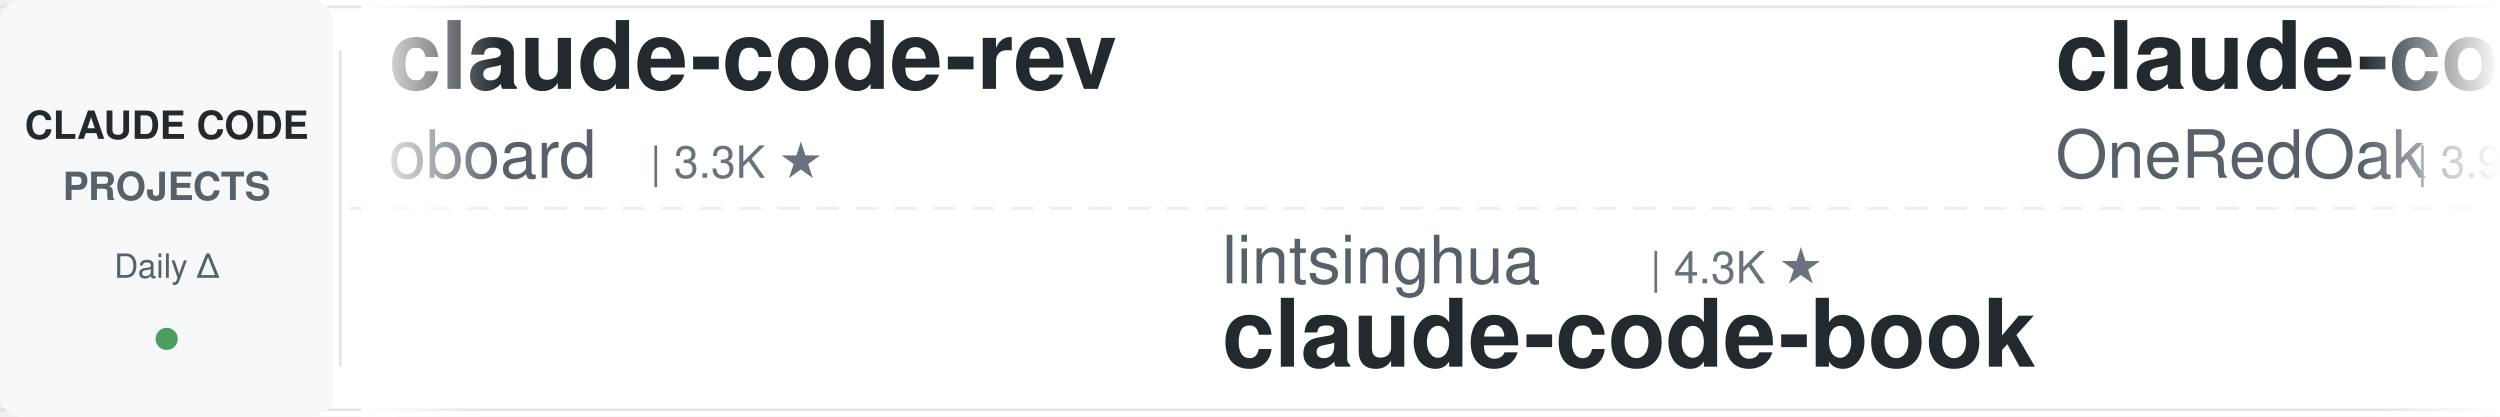
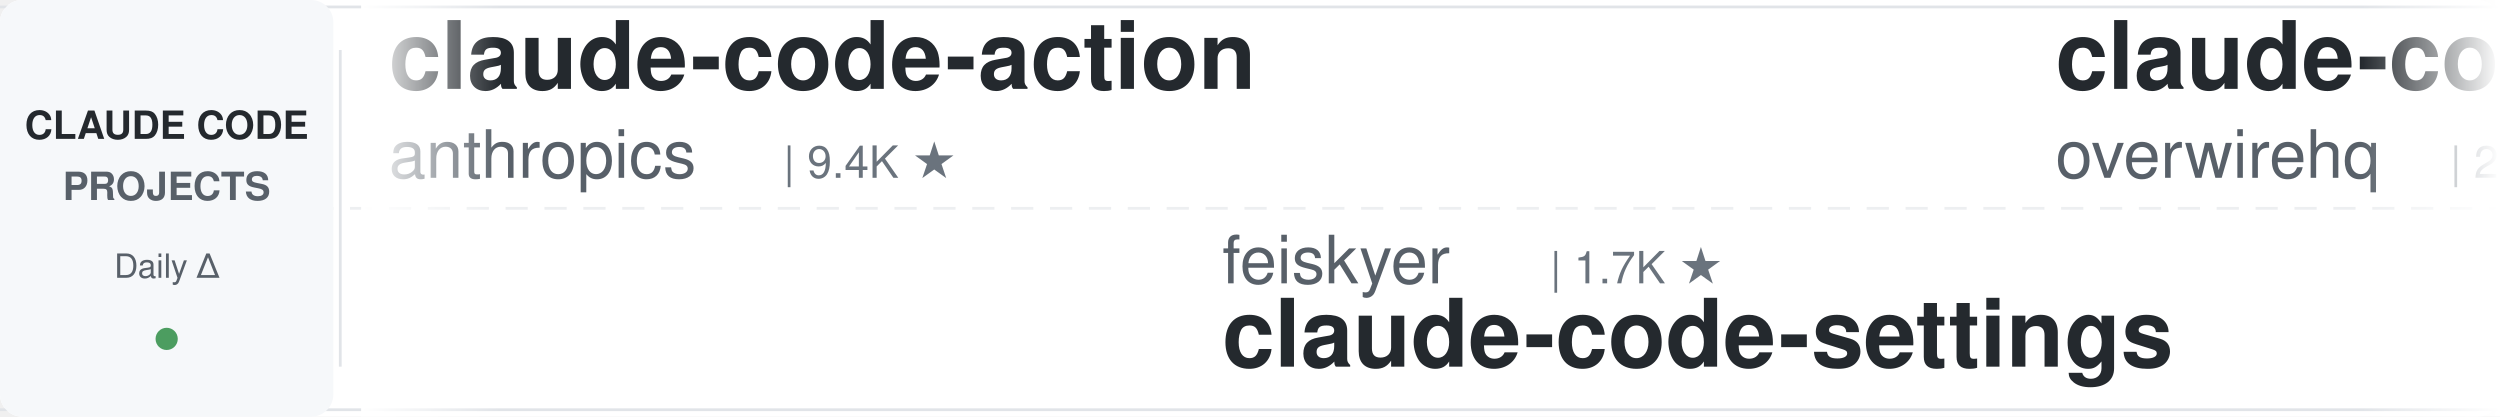
<svg xmlns="http://www.w3.org/2000/svg" width="900" height="150">
  <defs>
    <linearGradient id="leftFade" x1="0%" y1="0%" x2="100%" y2="0%">
      <stop offset="0%" style="stop-color:#ffffff;stop-opacity:1" />
      <stop offset="100%" style="stop-color:#ffffff;stop-opacity:0" />
    </linearGradient>
    <linearGradient id="rightFade" x1="0%" y1="0%" x2="100%" y2="0%">
      <stop offset="0%" style="stop-color:#ffffff;stop-opacity:0" />
      <stop offset="100%" style="stop-color:#ffffff;stop-opacity:1" />
    </linearGradient>
  </defs>
  <rect width="900" height="150" fill="#ffffff" rx="8" />
  <rect x="0" y="2" width="900" height="1" fill="#e1e4e8" />
  <rect x="0" y="147" width="900" height="1" fill="#e1e4e8" />
  <line x1="0" y1="75" x2="900" y2="75" stroke="#e1e4e8" stroke-width="1" stroke-dasharray="8 6" opacity="0.6" />
  <rect x="0" y="0" width="120" height="150" fill="#f6f8fa" rx="8" />
  <text x="60" y="50" font-family="-apple-system, BlinkMacSystemFont, 'Segoe UI', Helvetica, Arial, sans-serif" font-size="14" font-weight="600" fill="#24292e" text-anchor="middle">CLAUDE CODE</text>
  <text x="60" y="72" font-family="-apple-system, BlinkMacSystemFont, 'Segoe UI', Helvetica, Arial, sans-serif" font-size="14" font-weight="600" fill="#586069" text-anchor="middle">PROJECTS</text>
  <text x="60" y="100" font-family="-apple-system, BlinkMacSystemFont, 'Segoe UI', Helvetica, Arial, sans-serif" font-size="12" font-weight="500" fill="#586069" text-anchor="middle">Daily Δ</text>
  <circle cx="60" cy="122" r="4" fill="#22863a" opacity="0.8" />
  <rect x="122" y="18" width="1" height="114" fill="#e1e4e8" />
  <clipPath id="tickerClip">
    <rect x="130" y="0" width="770" height="150" />
  </clipPath>
  <g clip-path="url(#tickerClip)">
    <g id="tickerItems">
      <animateTransform attributeName="transform" attributeType="XML" type="translate" from="0 0" to="-3000 0" dur="54s" repeatCount="indefinite" />
      <g transform="translate(0, 0)">
-         <text x="140" y="32" font-family="-apple-system, BlinkMacSystemFont, 'Segoe UI', Helvetica, Arial, sans-serif" font-size="34" font-weight="600" fill="#24292e">claude-code-rev</text>
-         <text x="140" y="64" font-family="-apple-system, BlinkMacSystemFont, 'Segoe UI', Helvetica, Arial, sans-serif" font-size="24" font-weight="400" fill="#586069">oboard</text>
-         <text x="234" y="64" font-family="-apple-system, BlinkMacSystemFont, 'Segoe UI', Helvetica, Arial, sans-serif" font-size="16" font-weight="500" fill="#6a737d">| 3.3K ★</text>
+         <text x="140" y="32" font-family="-apple-system, BlinkMacSystemFont, 'Segoe UI', Helvetica, Arial, sans-serif" font-size="34" font-weight="600" fill="#24292e">claude-code-action</text>
+         <text x="140" y="64" font-family="-apple-system, BlinkMacSystemFont, 'Segoe UI', Helvetica, Arial, sans-serif" font-size="24" font-weight="400" fill="#586069">anthropics</text>
+         <text x="282" y="64" font-family="-apple-system, BlinkMacSystemFont, 'Segoe UI', Helvetica, Arial, sans-serif" font-size="16" font-weight="500" fill="#6a737d">| 9.4K ★</text>
      </g>
      <g transform="translate(300, 0)">
-         <text x="140" y="102" font-family="-apple-system, BlinkMacSystemFont, 'Segoe UI', Helvetica, Arial, sans-serif" font-size="24" font-weight="400" fill="#586069">lintsinghua</text>
-         <text x="294" y="102" font-family="-apple-system, BlinkMacSystemFont, 'Segoe UI', Helvetica, Arial, sans-serif" font-size="16" font-weight="500" fill="#6a737d">| 4.3K ★</text>
-         <text x="140" y="132" font-family="-apple-system, BlinkMacSystemFont, 'Segoe UI', Helvetica, Arial, sans-serif" font-size="34" font-weight="600" fill="#24292e">claude-code-book</text>
-       </g>
-       <g transform="translate(600, 0)">
-         <text x="140" y="32" font-family="-apple-system, BlinkMacSystemFont, 'Segoe UI', Helvetica, Arial, sans-serif" font-size="34" font-weight="600" fill="#24292e">claude-code-workflows</text>
-         <text x="140" y="64" font-family="-apple-system, BlinkMacSystemFont, 'Segoe UI', Helvetica, Arial, sans-serif" font-size="24" font-weight="400" fill="#586069">OneRedOak</text>
-         <text x="270" y="64" font-family="-apple-system, BlinkMacSystemFont, 'Segoe UI', Helvetica, Arial, sans-serif" font-size="16" font-weight="500" fill="#6a737d">| 3.9K ★</text>
-       </g>
-       <g transform="translate(900, 0)">
        <text x="140" y="102" font-family="-apple-system, BlinkMacSystemFont, 'Segoe UI', Helvetica, Arial, sans-serif" font-size="24" font-weight="400" fill="#586069">feiskyer</text>
        <text x="258" y="102" font-family="-apple-system, BlinkMacSystemFont, 'Segoe UI', Helvetica, Arial, sans-serif" font-size="16" font-weight="500" fill="#6a737d">| 1.7K ★</text>
        <text x="140" y="132" font-family="-apple-system, BlinkMacSystemFont, 'Segoe UI', Helvetica, Arial, sans-serif" font-size="34" font-weight="600" fill="#24292e">claude-code-settings</text>
      </g>
+       <g transform="translate(600, 0)">
+         <text x="140" y="32" font-family="-apple-system, BlinkMacSystemFont, 'Segoe UI', Helvetica, Arial, sans-serif" font-size="34" font-weight="600" fill="#24292e">claude-code-telegram</text>
+         <text x="140" y="64" font-family="-apple-system, BlinkMacSystemFont, 'Segoe UI', Helvetica, Arial, sans-serif" font-size="24" font-weight="400" fill="#586069">overwirehq</text>
+         <text x="282" y="64" font-family="-apple-system, BlinkMacSystemFont, 'Segoe UI', Helvetica, Arial, sans-serif" font-size="16" font-weight="500" fill="#6a737d">| 2.8K ★</text>
+       </g>
+       <g transform="translate(900, 0)">
+         <text x="140" y="102" font-family="-apple-system, BlinkMacSystemFont, 'Segoe UI', Helvetica, Arial, sans-serif" font-size="24" font-weight="400" fill="#586069">Piebald-AI</text>
+         <text x="282" y="102" font-family="-apple-system, BlinkMacSystemFont, 'Segoe UI', Helvetica, Arial, sans-serif" font-size="16" font-weight="500" fill="#6a737d">| 12.8K ★</text>
+         <text x="140" y="132" font-family="-apple-system, BlinkMacSystemFont, 'Segoe UI', Helvetica, Arial, sans-serif" font-size="34" font-weight="600" fill="#24292e">claude-code-system-promp...</text>
+       </g>
      <g transform="translate(1200, 0)">
-         <text x="140" y="32" font-family="-apple-system, BlinkMacSystemFont, 'Segoe UI', Helvetica, Arial, sans-serif" font-size="34" font-weight="600" fill="#24292e">ClaudeCodeAgents</text>
-         <text x="140" y="64" font-family="-apple-system, BlinkMacSystemFont, 'Segoe UI', Helvetica, Arial, sans-serif" font-size="24" font-weight="400" fill="#586069">darcyegb</text>
-         <text x="258" y="64" font-family="-apple-system, BlinkMacSystemFont, 'Segoe UI', Helvetica, Arial, sans-serif" font-size="16" font-weight="500" fill="#6a737d">| 771 ★</text>
+         <text x="140" y="32" font-family="-apple-system, BlinkMacSystemFont, 'Segoe UI', Helvetica, Arial, sans-serif" font-size="34" font-weight="600" fill="#24292e">edmunds-claude-code</text>
+         <text x="140" y="64" font-family="-apple-system, BlinkMacSystemFont, 'Segoe UI', Helvetica, Arial, sans-serif" font-size="24" font-weight="400" fill="#586069">edmund-io</text>
+         <text x="270" y="64" font-family="-apple-system, BlinkMacSystemFont, 'Segoe UI', Helvetica, Arial, sans-serif" font-size="16" font-weight="500" fill="#6a737d">| 1.5K ★</text>
      </g>
      <g transform="translate(1500, 0)">
-         <text x="140" y="102" font-family="-apple-system, BlinkMacSystemFont, 'Segoe UI', Helvetica, Arial, sans-serif" font-size="24" font-weight="400" fill="#586069">anthropics</text>
-         <text x="282" y="102" font-family="-apple-system, BlinkMacSystemFont, 'Segoe UI', Helvetica, Arial, sans-serif" font-size="16" font-weight="500" fill="#6a737d">| 995 ★</text>
-         <text x="140" y="132" font-family="-apple-system, BlinkMacSystemFont, 'Segoe UI', Helvetica, Arial, sans-serif" font-size="34" font-weight="600" fill="#24292e">claude-code-base-action</text>
+         <text x="140" y="102" font-family="-apple-system, BlinkMacSystemFont, 'Segoe UI', Helvetica, Arial, sans-serif" font-size="24" font-weight="400" fill="#586069">zebbern</text>
+         <text x="246" y="102" font-family="-apple-system, BlinkMacSystemFont, 'Segoe UI', Helvetica, Arial, sans-serif" font-size="16" font-weight="500" fill="#6a737d">| 4.6K ★</text>
+         <text x="140" y="132" font-family="-apple-system, BlinkMacSystemFont, 'Segoe UI', Helvetica, Arial, sans-serif" font-size="34" font-weight="600" fill="#24292e">claude-code-guide</text>
      </g>
      <g transform="translate(1800, 0)">
-         <text x="140" y="32" font-family="-apple-system, BlinkMacSystemFont, 'Segoe UI', Helvetica, Arial, sans-serif" font-size="34" font-weight="600" fill="#24292e">claude_codex_bridge</text>
-         <text x="140" y="64" font-family="-apple-system, BlinkMacSystemFont, 'Segoe UI', Helvetica, Arial, sans-serif" font-size="24" font-weight="400" fill="#586069">SeemSeam</text>
-         <text x="258" y="64" font-family="-apple-system, BlinkMacSystemFont, 'Segoe UI', Helvetica, Arial, sans-serif" font-size="16" font-weight="500" fill="#6a737d">| 3.5K ★</text>
+         <text x="140" y="32" font-family="-apple-system, BlinkMacSystemFont, 'Segoe UI', Helvetica, Arial, sans-serif" font-size="34" font-weight="600" fill="#24292e">oh-my-claudecode</text>
+         <text x="140" y="64" font-family="-apple-system, BlinkMacSystemFont, 'Segoe UI', Helvetica, Arial, sans-serif" font-size="24" font-weight="400" fill="#586069">Yeachan-Heo</text>
+         <text x="294" y="64" font-family="-apple-system, BlinkMacSystemFont, 'Segoe UI', Helvetica, Arial, sans-serif" font-size="16" font-weight="500" fill="#6a737d">| 39.6K ★</text>
      </g>
      <g transform="translate(2100, 0)">
-         <text x="140" y="102" font-family="-apple-system, BlinkMacSystemFont, 'Segoe UI', Helvetica, Arial, sans-serif" font-size="24" font-weight="400" fill="#586069">Donchitos</text>
-         <text x="270" y="102" font-family="-apple-system, BlinkMacSystemFont, 'Segoe UI', Helvetica, Arial, sans-serif" font-size="16" font-weight="500" fill="#6a737d">| 25.7K ★</text>
-         <text x="140" y="132" font-family="-apple-system, BlinkMacSystemFont, 'Segoe UI', Helvetica, Arial, sans-serif" font-size="34" font-weight="600" fill="#24292e">Claude-Code-Game-Studios</text>
+         <text x="140" y="102" font-family="-apple-system, BlinkMacSystemFont, 'Segoe UI', Helvetica, Arial, sans-serif" font-size="24" font-weight="400" fill="#586069">wanshuiyin</text>
+         <text x="282" y="102" font-family="-apple-system, BlinkMacSystemFont, 'Segoe UI', Helvetica, Arial, sans-serif" font-size="16" font-weight="500" fill="#6a737d">| 17.0K ★</text>
+         <text x="140" y="132" font-family="-apple-system, BlinkMacSystemFont, 'Segoe UI', Helvetica, Arial, sans-serif" font-size="34" font-weight="600" fill="#24292e">Auto-claude-code-researc...</text>
      </g>
      <g transform="translate(2400, 0)">
-         <text x="140" y="32" font-family="-apple-system, BlinkMacSystemFont, 'Segoe UI', Helvetica, Arial, sans-serif" font-size="34" font-weight="600" fill="#24292e">claude-code-rust</text>
-         <text x="140" y="64" font-family="-apple-system, BlinkMacSystemFont, 'Segoe UI', Helvetica, Arial, sans-serif" font-size="24" font-weight="400" fill="#586069">lorryjovens-hub</text>
-         <text x="342" y="64" font-family="-apple-system, BlinkMacSystemFont, 'Segoe UI', Helvetica, Arial, sans-serif" font-size="16" font-weight="500" fill="#6a737d">| 1.7K ★</text>
+         <text x="140" y="32" font-family="-apple-system, BlinkMacSystemFont, 'Segoe UI', Helvetica, Arial, sans-serif" font-size="34" font-weight="600" fill="#24292e">Claude-Code-Game-Studios</text>
+         <text x="140" y="64" font-family="-apple-system, BlinkMacSystemFont, 'Segoe UI', Helvetica, Arial, sans-serif" font-size="24" font-weight="400" fill="#586069">Donchitos</text>
+         <text x="270" y="64" font-family="-apple-system, BlinkMacSystemFont, 'Segoe UI', Helvetica, Arial, sans-serif" font-size="16" font-weight="500" fill="#6a737d">| 25.7K ★</text>
      </g>
      <g transform="translate(2700, 0)">
-         <text x="140" y="102" font-family="-apple-system, BlinkMacSystemFont, 'Segoe UI', Helvetica, Arial, sans-serif" font-size="24" font-weight="400" fill="#586069">hangsman</text>
-         <text x="258" y="102" font-family="-apple-system, BlinkMacSystemFont, 'Segoe UI', Helvetica, Arial, sans-serif" font-size="16" font-weight="500" fill="#6a737d">| 797 ★</text>
-         <text x="140" y="132" font-family="-apple-system, BlinkMacSystemFont, 'Segoe UI', Helvetica, Arial, sans-serif" font-size="34" font-weight="600" fill="#24292e">claude-code-source</text>
+         <text x="140" y="102" font-family="-apple-system, BlinkMacSystemFont, 'Segoe UI', Helvetica, Arial, sans-serif" font-size="24" font-weight="400" fill="#586069">ykdojo</text>
+         <text x="234" y="102" font-family="-apple-system, BlinkMacSystemFont, 'Segoe UI', Helvetica, Arial, sans-serif" font-size="16" font-weight="500" fill="#6a737d">| 10.2K ★</text>
+         <text x="140" y="132" font-family="-apple-system, BlinkMacSystemFont, 'Segoe UI', Helvetica, Arial, sans-serif" font-size="34" font-weight="600" fill="#24292e">claude-code-tips</text>
      </g>
      <g transform="translate(3000, 0)">
-         <text x="140" y="32" font-family="-apple-system, BlinkMacSystemFont, 'Segoe UI', Helvetica, Arial, sans-serif" font-size="34" font-weight="600" fill="#24292e">claude-code-rev</text>
-         <text x="140" y="64" font-family="-apple-system, BlinkMacSystemFont, 'Segoe UI', Helvetica, Arial, sans-serif" font-size="24" font-weight="400" fill="#586069">oboard</text>
-         <text x="234" y="64" font-family="-apple-system, BlinkMacSystemFont, 'Segoe UI', Helvetica, Arial, sans-serif" font-size="16" font-weight="500" fill="#6a737d">| 3.3K ★</text>
+         <text x="140" y="32" font-family="-apple-system, BlinkMacSystemFont, 'Segoe UI', Helvetica, Arial, sans-serif" font-size="34" font-weight="600" fill="#24292e">claude-code-action</text>
+         <text x="140" y="64" font-family="-apple-system, BlinkMacSystemFont, 'Segoe UI', Helvetica, Arial, sans-serif" font-size="24" font-weight="400" fill="#586069">anthropics</text>
+         <text x="282" y="64" font-family="-apple-system, BlinkMacSystemFont, 'Segoe UI', Helvetica, Arial, sans-serif" font-size="16" font-weight="500" fill="#6a737d">| 9.4K ★</text>
      </g>
      <g transform="translate(3300, 0)">
-         <text x="140" y="102" font-family="-apple-system, BlinkMacSystemFont, 'Segoe UI', Helvetica, Arial, sans-serif" font-size="24" font-weight="400" fill="#586069">lintsinghua</text>
-         <text x="294" y="102" font-family="-apple-system, BlinkMacSystemFont, 'Segoe UI', Helvetica, Arial, sans-serif" font-size="16" font-weight="500" fill="#6a737d">| 4.3K ★</text>
-         <text x="140" y="132" font-family="-apple-system, BlinkMacSystemFont, 'Segoe UI', Helvetica, Arial, sans-serif" font-size="34" font-weight="600" fill="#24292e">claude-code-book</text>
-       </g>
-       <g transform="translate(3600, 0)">
-         <text x="140" y="32" font-family="-apple-system, BlinkMacSystemFont, 'Segoe UI', Helvetica, Arial, sans-serif" font-size="34" font-weight="600" fill="#24292e">claude-code-workflows</text>
-         <text x="140" y="64" font-family="-apple-system, BlinkMacSystemFont, 'Segoe UI', Helvetica, Arial, sans-serif" font-size="24" font-weight="400" fill="#586069">OneRedOak</text>
-         <text x="270" y="64" font-family="-apple-system, BlinkMacSystemFont, 'Segoe UI', Helvetica, Arial, sans-serif" font-size="16" font-weight="500" fill="#6a737d">| 3.9K ★</text>
-       </g>
-       <g transform="translate(3900, 0)">
        <text x="140" y="102" font-family="-apple-system, BlinkMacSystemFont, 'Segoe UI', Helvetica, Arial, sans-serif" font-size="24" font-weight="400" fill="#586069">feiskyer</text>
        <text x="258" y="102" font-family="-apple-system, BlinkMacSystemFont, 'Segoe UI', Helvetica, Arial, sans-serif" font-size="16" font-weight="500" fill="#6a737d">| 1.7K ★</text>
        <text x="140" y="132" font-family="-apple-system, BlinkMacSystemFont, 'Segoe UI', Helvetica, Arial, sans-serif" font-size="34" font-weight="600" fill="#24292e">claude-code-settings</text>
+       </g>
+       <g transform="translate(3600, 0)">
+         <text x="140" y="32" font-family="-apple-system, BlinkMacSystemFont, 'Segoe UI', Helvetica, Arial, sans-serif" font-size="34" font-weight="600" fill="#24292e">claude-code-telegram</text>
+         <text x="140" y="64" font-family="-apple-system, BlinkMacSystemFont, 'Segoe UI', Helvetica, Arial, sans-serif" font-size="24" font-weight="400" fill="#586069">overwirehq</text>
+         <text x="282" y="64" font-family="-apple-system, BlinkMacSystemFont, 'Segoe UI', Helvetica, Arial, sans-serif" font-size="16" font-weight="500" fill="#6a737d">| 2.8K ★</text>
+       </g>
+       <g transform="translate(3900, 0)">
+         <text x="140" y="102" font-family="-apple-system, BlinkMacSystemFont, 'Segoe UI', Helvetica, Arial, sans-serif" font-size="24" font-weight="400" fill="#586069">Piebald-AI</text>
+         <text x="282" y="102" font-family="-apple-system, BlinkMacSystemFont, 'Segoe UI', Helvetica, Arial, sans-serif" font-size="16" font-weight="500" fill="#6a737d">| 12.8K ★</text>
+         <text x="140" y="132" font-family="-apple-system, BlinkMacSystemFont, 'Segoe UI', Helvetica, Arial, sans-serif" font-size="34" font-weight="600" fill="#24292e">claude-code-system-promp...</text>
      </g>
    </g>
  </g>
  <rect x="130" y="0" width="50" height="150" fill="url(#leftFade)" />
  <rect x="850" y="0" width="50" height="150" fill="url(#rightFade)" />
</svg>
